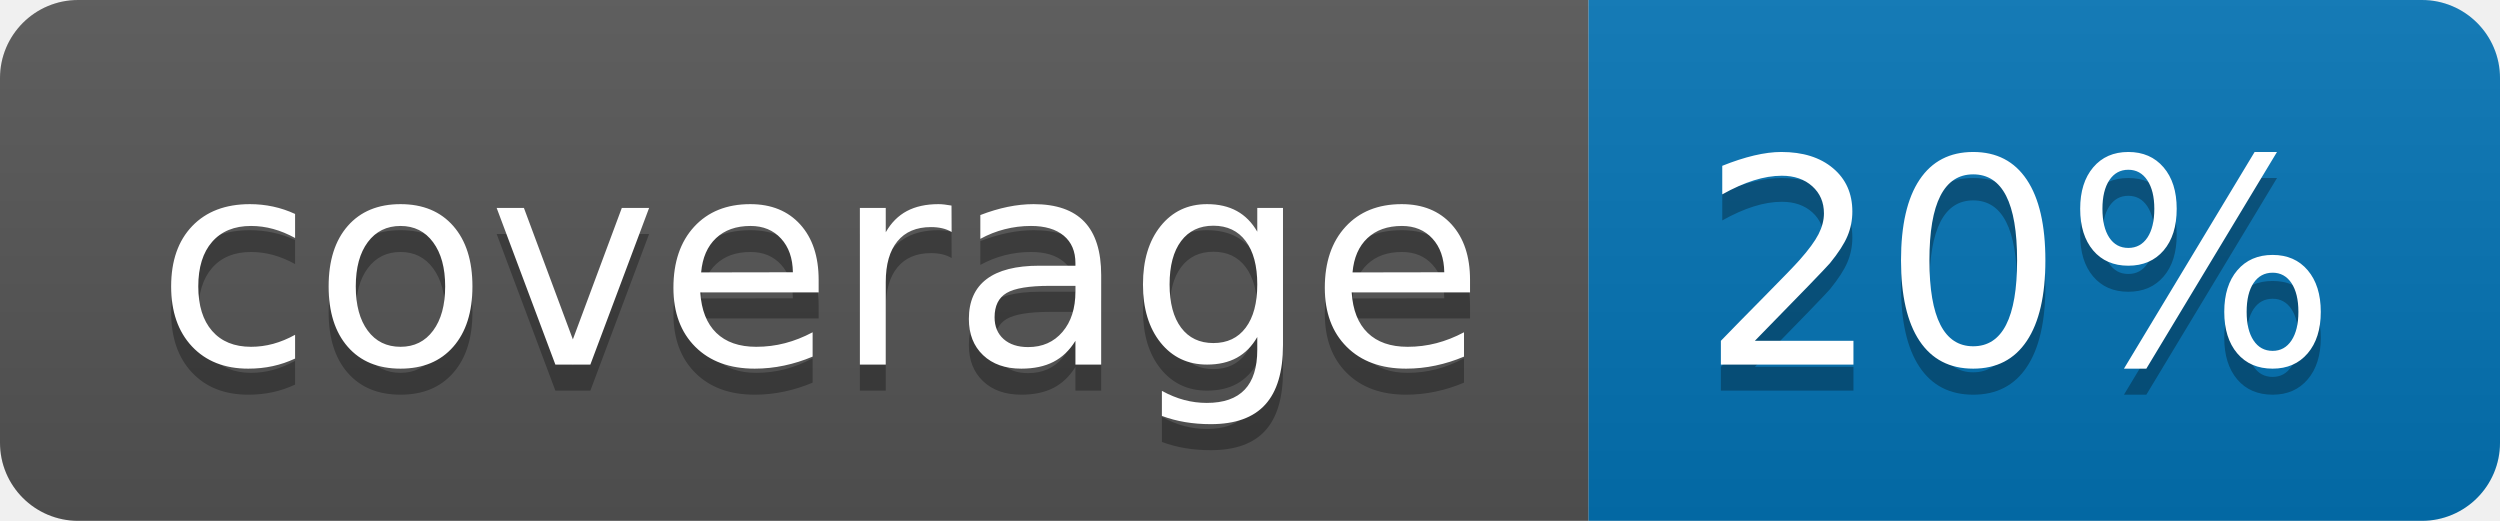
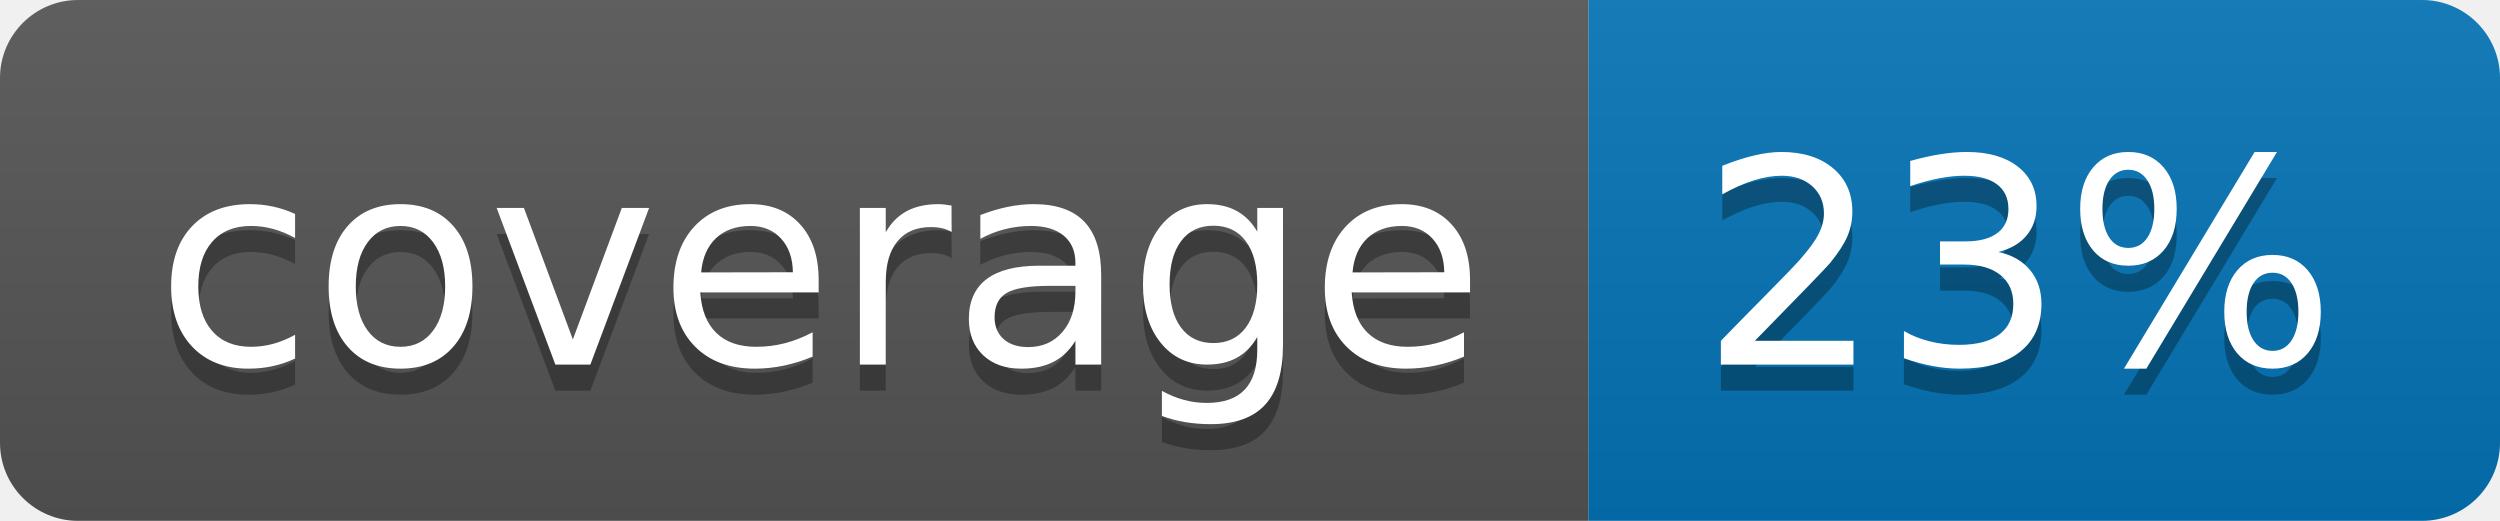
<svg xmlns="http://www.w3.org/2000/svg" width="96" height="20">
  <linearGradient id="b" x2="0" y2="100%">
    <stop offset="0" stop-color="#bbb" stop-opacity=".1" />
    <stop offset="1" stop-opacity=".1" />
  </linearGradient>
  <clipPath id="a">
    <rect width="96" height="20" rx="3" fill="#fff" />
  </clipPath>
  <g clip-path="url(#a)">
    <path fill="#555" d="M0 0h61v20H0z" />
    <path fill="#0374B5" d="M61 0h35v20H61z" />
    <path fill="url(#b)" d="M0 0h96v20H0z" />
  </g>
  <g fill="#fff" text-anchor="middle" font-family="DejaVu Sans,Verdana,Geneva,sans-serif" font-size="110">
    <text x="315" y="150" fill="#010101" fill-opacity=".3" transform="scale(.1)" textLength="510">coverage</text>
    <text x="315" y="140" transform="scale(.1)" textLength="510">coverage</text>
-     <text x="775" y="150" fill="#010101" fill-opacity=".3" transform="scale(.1)" textLength="250">20%</text>
-     <text x="775" y="140" transform="scale(.1)" textLength="250">20%</text>
+     <text x="775" y="150" fill="#010101" fill-opacity=".3" transform="scale(.1)" textLength="250">23%</text>
+     <text x="775" y="140" transform="scale(.1)" textLength="250">23%</text>
  </g>
</svg>
